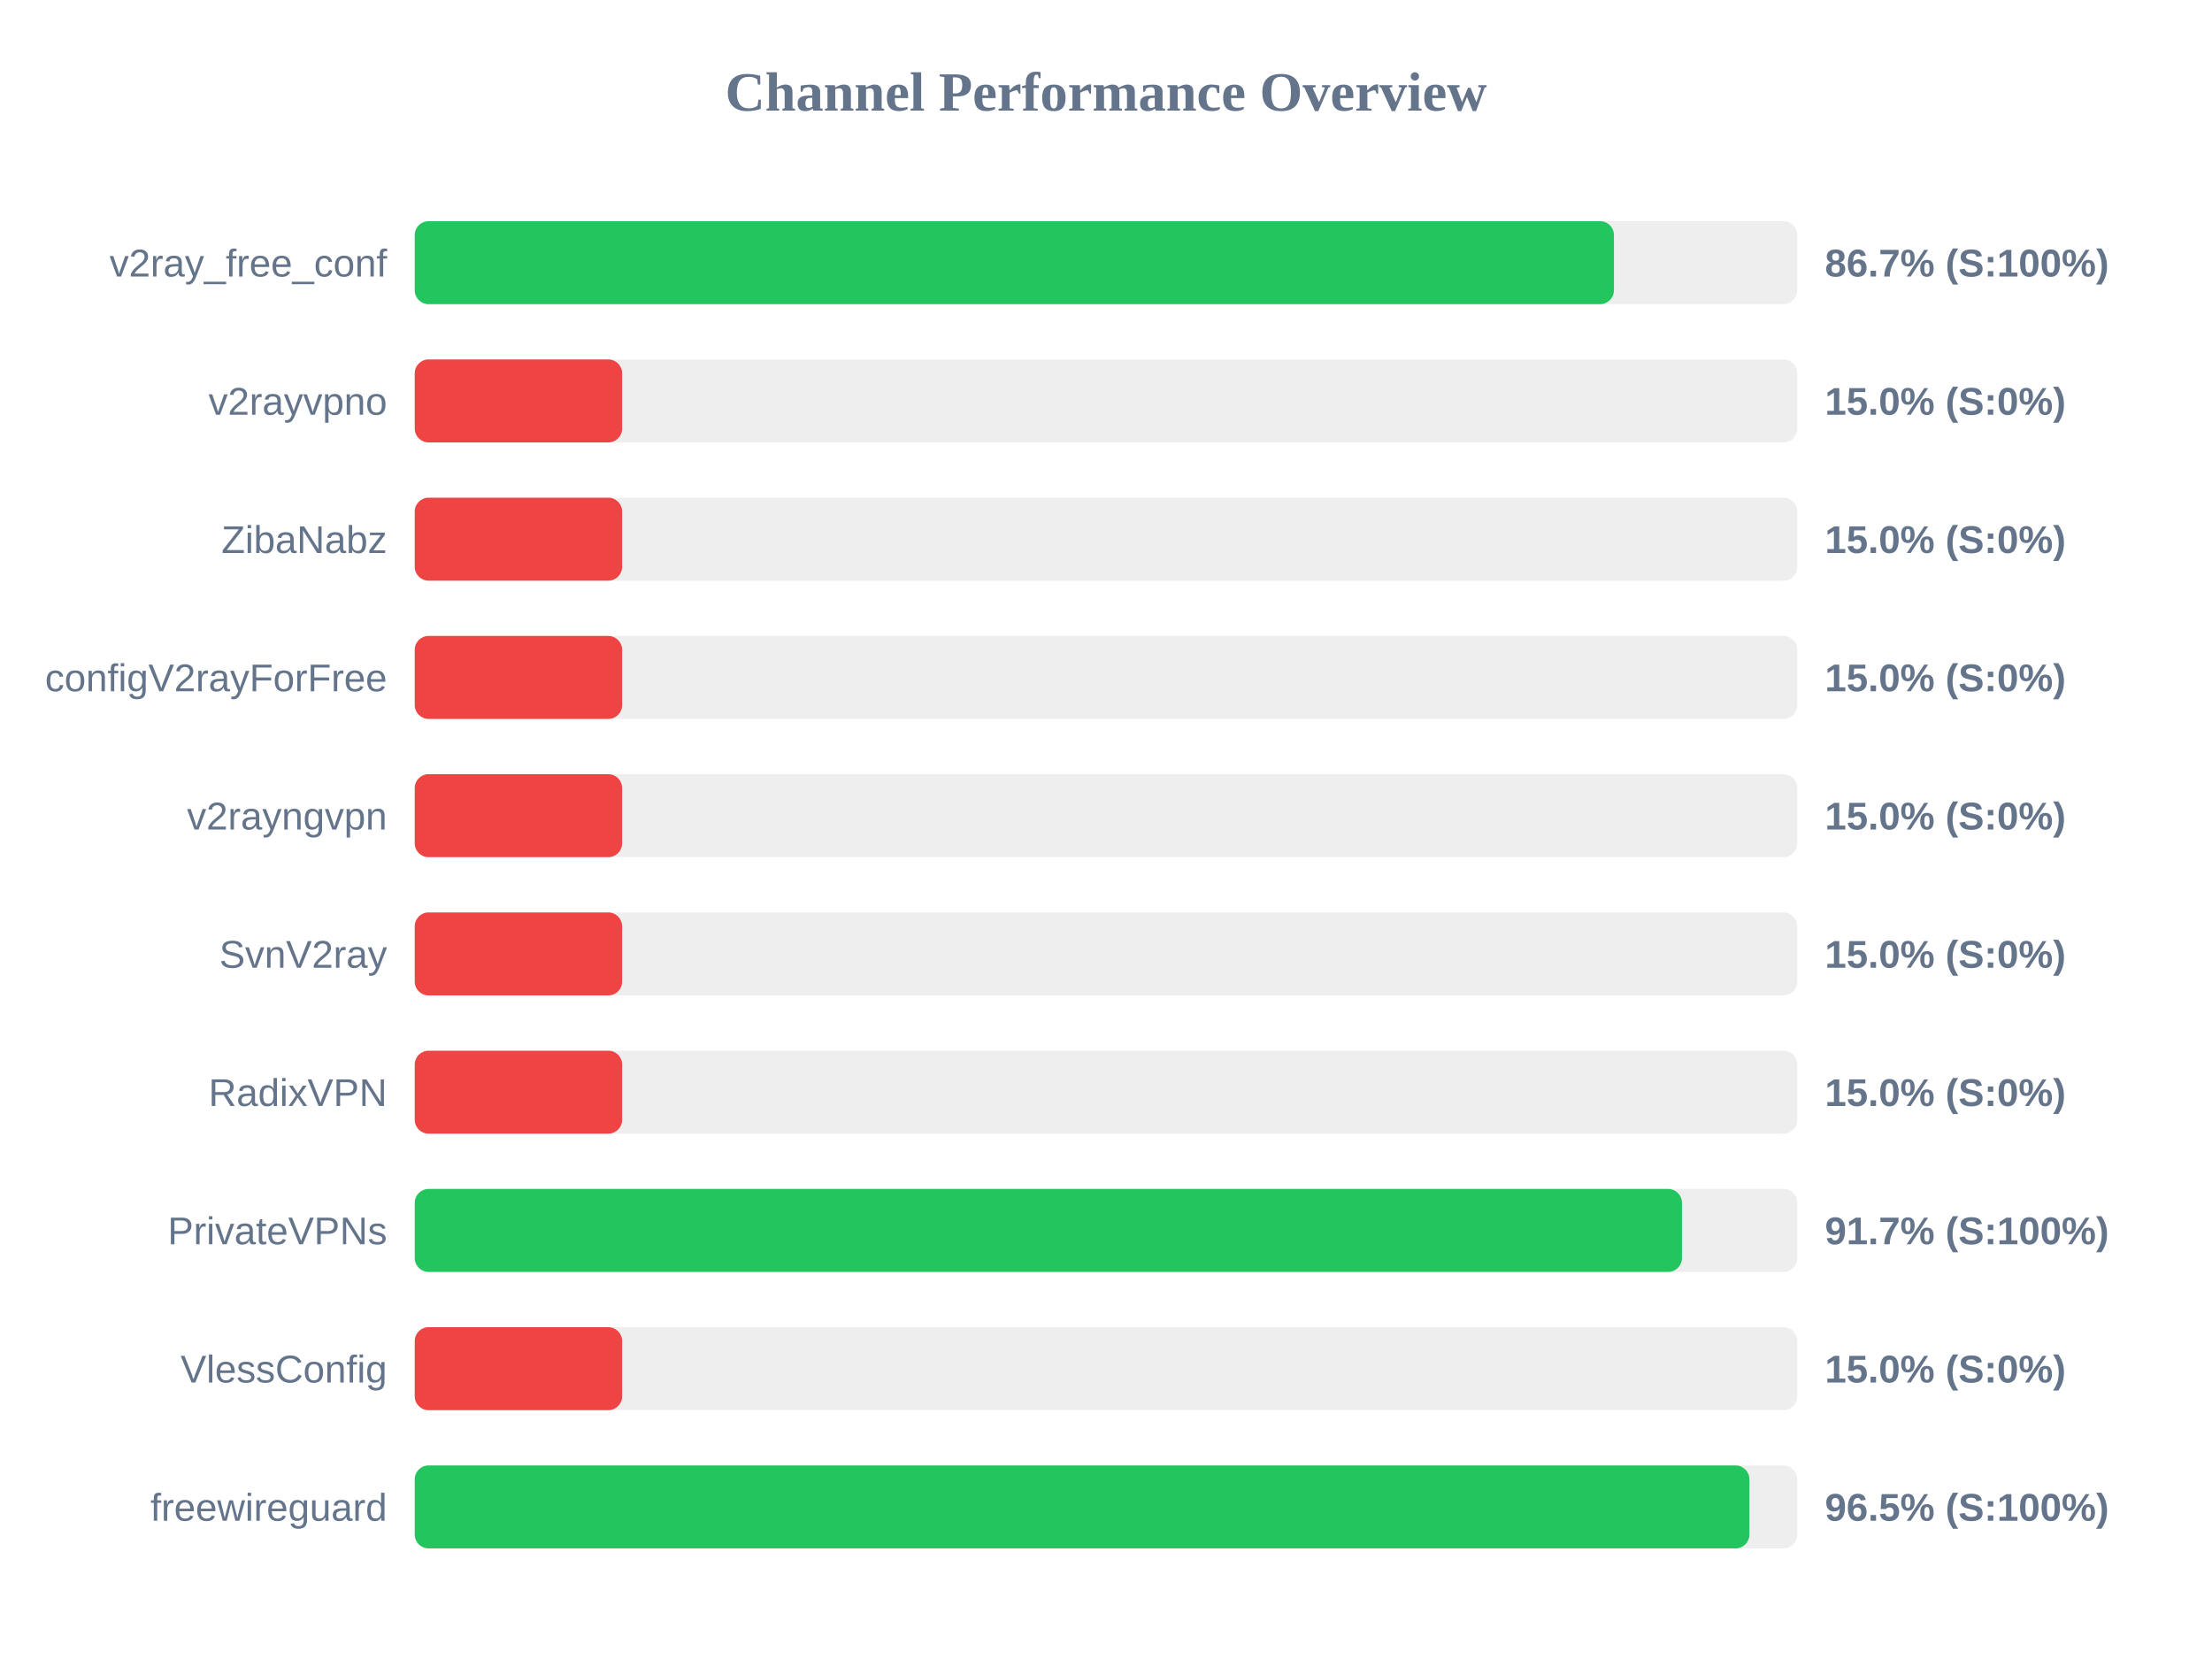
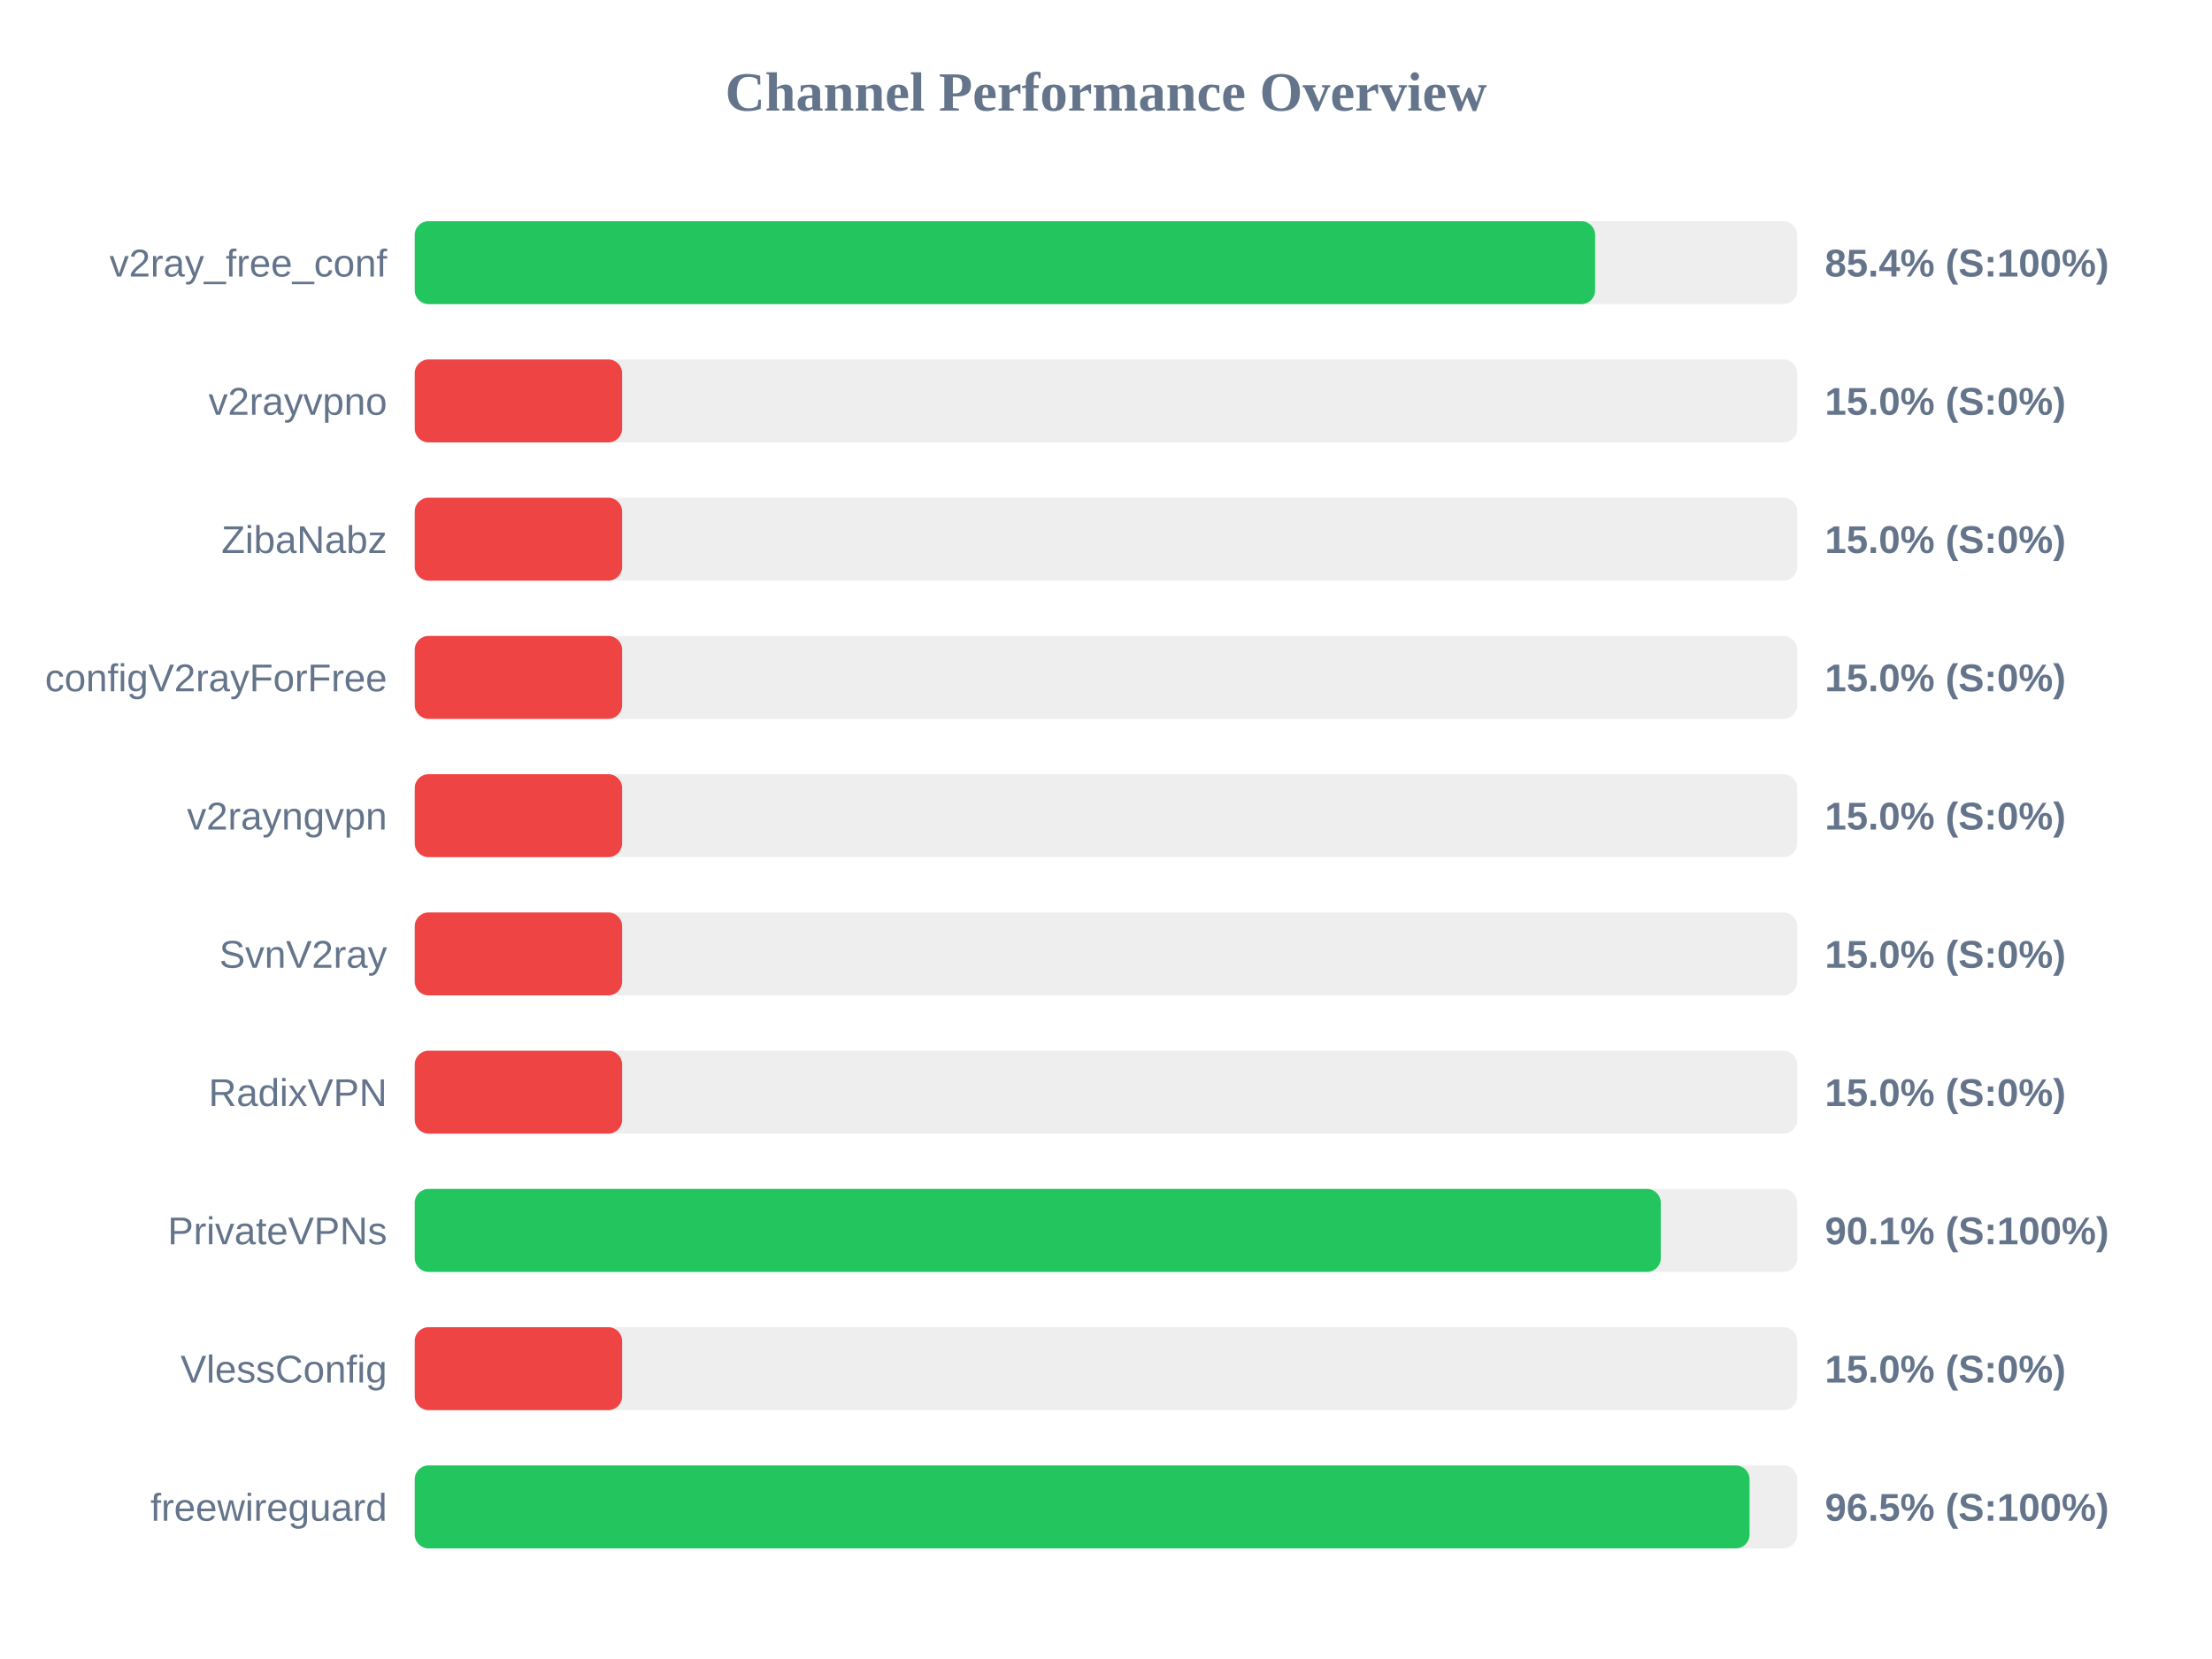
<svg xmlns="http://www.w3.org/2000/svg" width="800" height="600" version="1.1">
  <style>
        .row { font: 14px Arial; fill: #64748b; }
        .score { font: bold 14px Arial; fill: #64748b; }
    </style>
  <text x="400" y="40" text-anchor="middle" font-size="20px" font-weight="bold" fill="#64748b">Channel Performance Overview</text>
  <rect x="150" y="80" width="500" height="30" fill="#eee" rx="5" />
-   <rect x="150" y="80" width="433.7" height="30" fill="#22c55e" rx="5" />
+   <rect x="150" y="80" width="426.9" height="30" fill="#22c55e" rx="5" />
  <text x="140" y="100" text-anchor="end" class="row">v2ray_free_conf</text>
-   <text x="660" y="100" text-anchor="start" class="score">86.7% (S:100%)</text>
+   <text x="660" y="100" text-anchor="start" class="score">85.4% (S:100%)</text>
  <rect x="150" y="130" width="500" height="30" fill="#eee" rx="5" />
  <rect x="150" y="130" width="75.0" height="30" fill="#ef4444" rx="5" />
  <text x="140" y="150" text-anchor="end" class="row">v2rayvpno</text>
  <text x="660" y="150" text-anchor="start" class="score">15.0% (S:0%)</text>
  <rect x="150" y="180" width="500" height="30" fill="#eee" rx="5" />
  <rect x="150" y="180" width="75.0" height="30" fill="#ef4444" rx="5" />
  <text x="140" y="200" text-anchor="end" class="row">ZibaNabz</text>
  <text x="660" y="200" text-anchor="start" class="score">15.0% (S:0%)</text>
  <rect x="150" y="230" width="500" height="30" fill="#eee" rx="5" />
  <rect x="150" y="230" width="75.0" height="30" fill="#ef4444" rx="5" />
  <text x="140" y="250" text-anchor="end" class="row">configV2rayForFree</text>
  <text x="660" y="250" text-anchor="start" class="score">15.0% (S:0%)</text>
  <rect x="150" y="280" width="500" height="30" fill="#eee" rx="5" />
  <rect x="150" y="280" width="75.0" height="30" fill="#ef4444" rx="5" />
  <text x="140" y="300" text-anchor="end" class="row">v2rayngvpn</text>
  <text x="660" y="300" text-anchor="start" class="score">15.0% (S:0%)</text>
  <rect x="150" y="330" width="500" height="30" fill="#eee" rx="5" />
  <rect x="150" y="330" width="75.0" height="30" fill="#ef4444" rx="5" />
  <text x="140" y="350" text-anchor="end" class="row">SvnV2ray</text>
  <text x="660" y="350" text-anchor="start" class="score">15.0% (S:0%)</text>
  <rect x="150" y="380" width="500" height="30" fill="#eee" rx="5" />
  <rect x="150" y="380" width="75.0" height="30" fill="#ef4444" rx="5" />
  <text x="140" y="400" text-anchor="end" class="row">RadixVPN</text>
  <text x="660" y="400" text-anchor="start" class="score">15.0% (S:0%)</text>
  <rect x="150" y="430" width="500" height="30" fill="#eee" rx="5" />
-   <rect x="150" y="430" width="458.3" height="30" fill="#22c55e" rx="5" />
+   <rect x="150" y="430" width="450.65" height="30" fill="#22c55e" rx="5" />
  <text x="140" y="450" text-anchor="end" class="row">PrivateVPNs</text>
-   <text x="660" y="450" text-anchor="start" class="score">91.7% (S:100%)</text>
+   <text x="660" y="450" text-anchor="start" class="score">90.1% (S:100%)</text>
  <rect x="150" y="480" width="500" height="30" fill="#eee" rx="5" />
  <rect x="150" y="480" width="75.0" height="30" fill="#ef4444" rx="5" />
  <text x="140" y="500" text-anchor="end" class="row">VlessConfig</text>
  <text x="660" y="500" text-anchor="start" class="score">15.0% (S:0%)</text>
  <rect x="150" y="530" width="500" height="30" fill="#eee" rx="5" />
-   <rect x="150" y="530" width="482.7" height="30" fill="#22c55e" rx="5" />
+   <rect x="150" y="530" width="482.75" height="30" fill="#22c55e" rx="5" />
  <text x="140" y="550" text-anchor="end" class="row">freewireguard</text>
  <text x="660" y="550" text-anchor="start" class="score">96.5% (S:100%)</text>
</svg>
